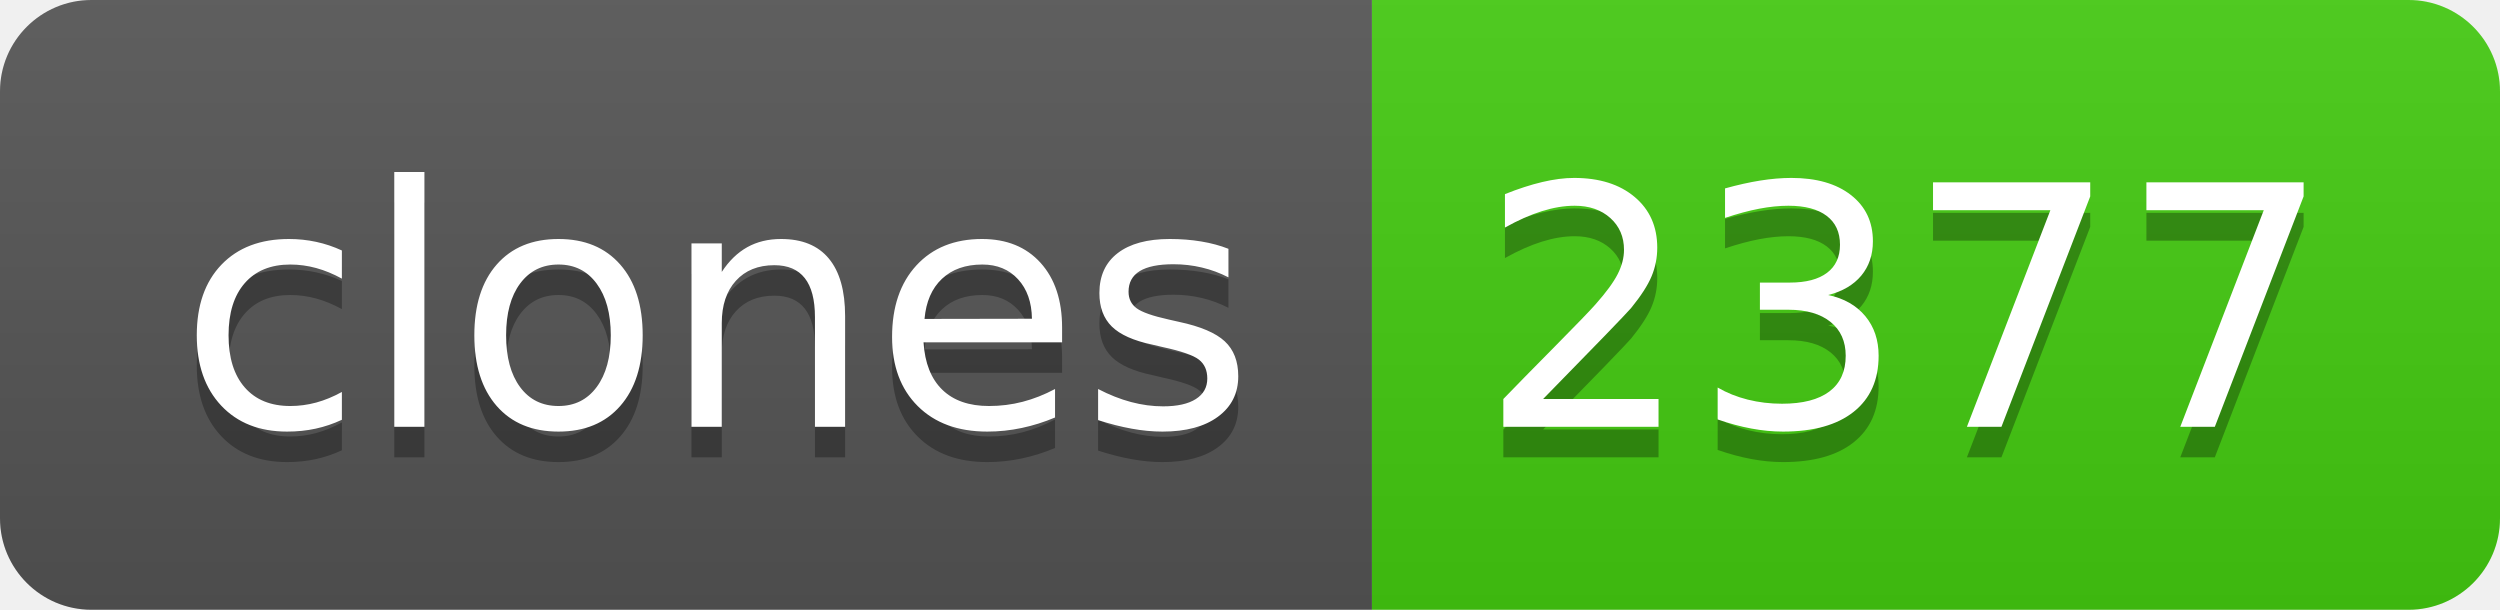
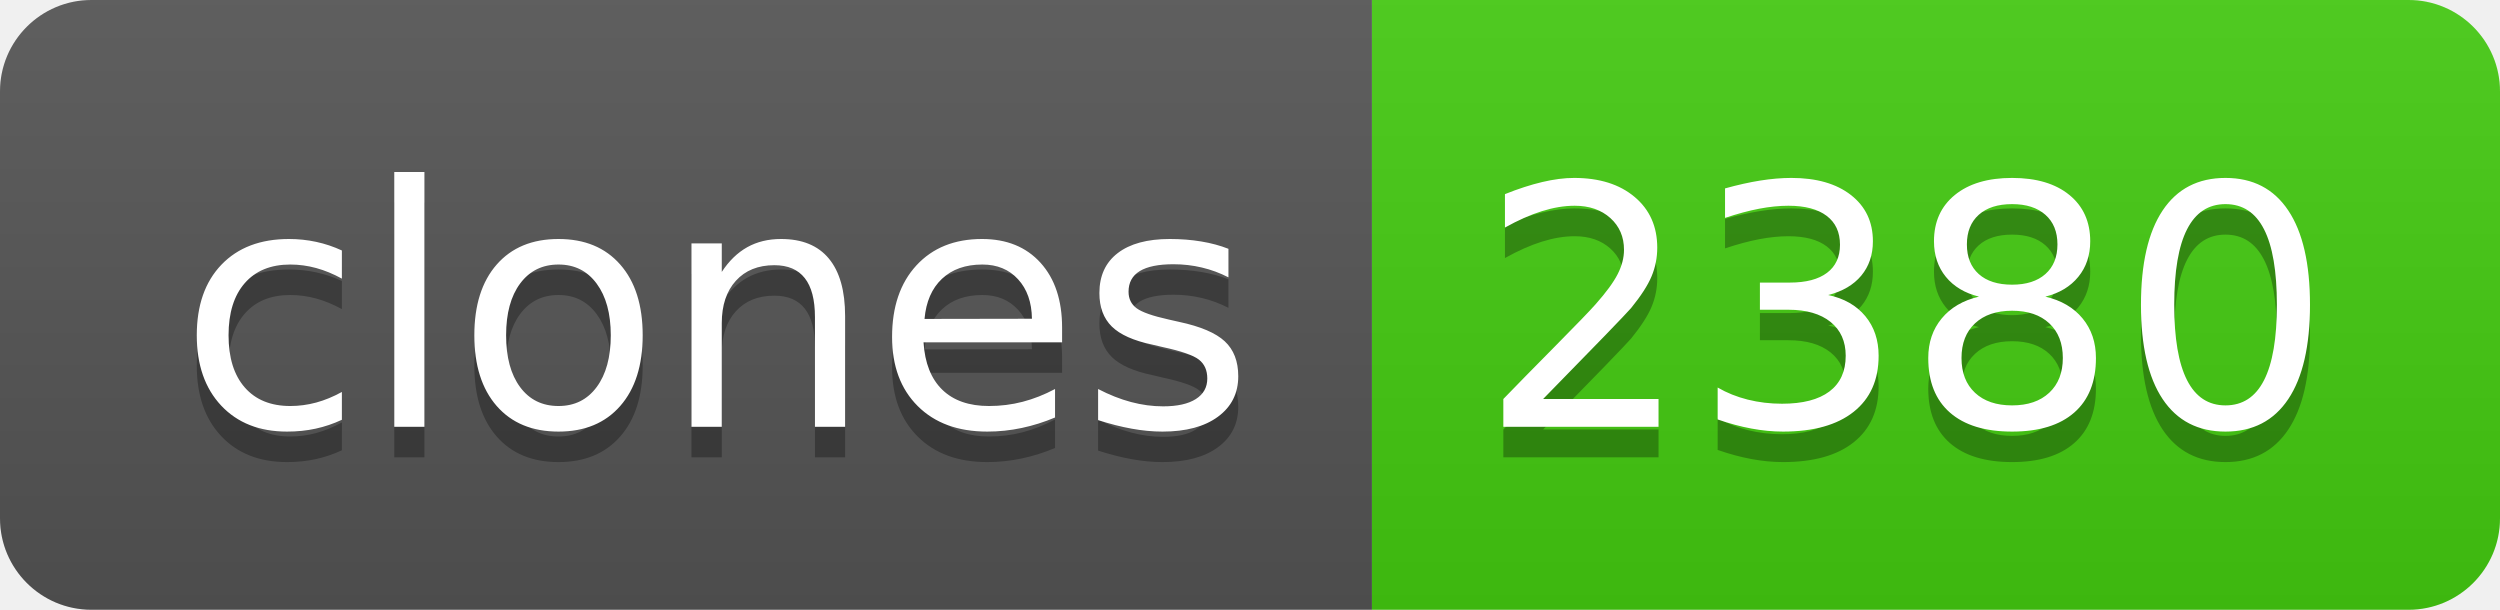
- <svg xmlns="http://www.w3.org/2000/svg" width="82" height="20" role="img" aria-label="clones: 2377">
+ <svg xmlns="http://www.w3.org/2000/svg" width="82" height="20" role="img" aria-label="clones: 2380">
  <linearGradient id="s" x2="0" y2="100%">
    <stop offset="0" stop-color="#bbb" stop-opacity=".1" />
    <stop offset="1" stop-opacity=".1" />
  </linearGradient>
  <clipPath id="r">
    <rect width="82" height="20" rx="3" fill="#fff" />
  </clipPath>
  <g clip-path="url(#r)">
    <rect width="45" height="20" fill="#555" />
    <rect x="45" width="37" height="20" fill="#4c1" />
    <rect width="82" height="20" fill="url(#s)" />
  </g>
  <g fill="#fff" text-anchor="middle" font-family="Verdana,Geneva,DejaVu Sans,sans-serif" text-rendering="geometricPrecision" font-size="110">
    <text aria-hidden="true" x="235" y="150" fill="#010101" fill-opacity=".3" transform="scale(.1)" textLength="350">clones</text>
    <text x="235" y="140" transform="scale(.1)" fill="#fff" textLength="350">clones</text>
-     <text aria-hidden="true" x="625" y="150" fill="#010101" fill-opacity=".3" transform="scale(.1)" textLength="270">2377</text>
-     <text x="625" y="140" transform="scale(.1)" fill="#fff" textLength="270">2377</text>
+     <text aria-hidden="true" x="625" y="150" fill="#010101" fill-opacity=".3" transform="scale(.1)" textLength="270">2380</text>
+     <text x="625" y="140" transform="scale(.1)" fill="#fff" textLength="270">2380</text>
  </g>
</svg>
